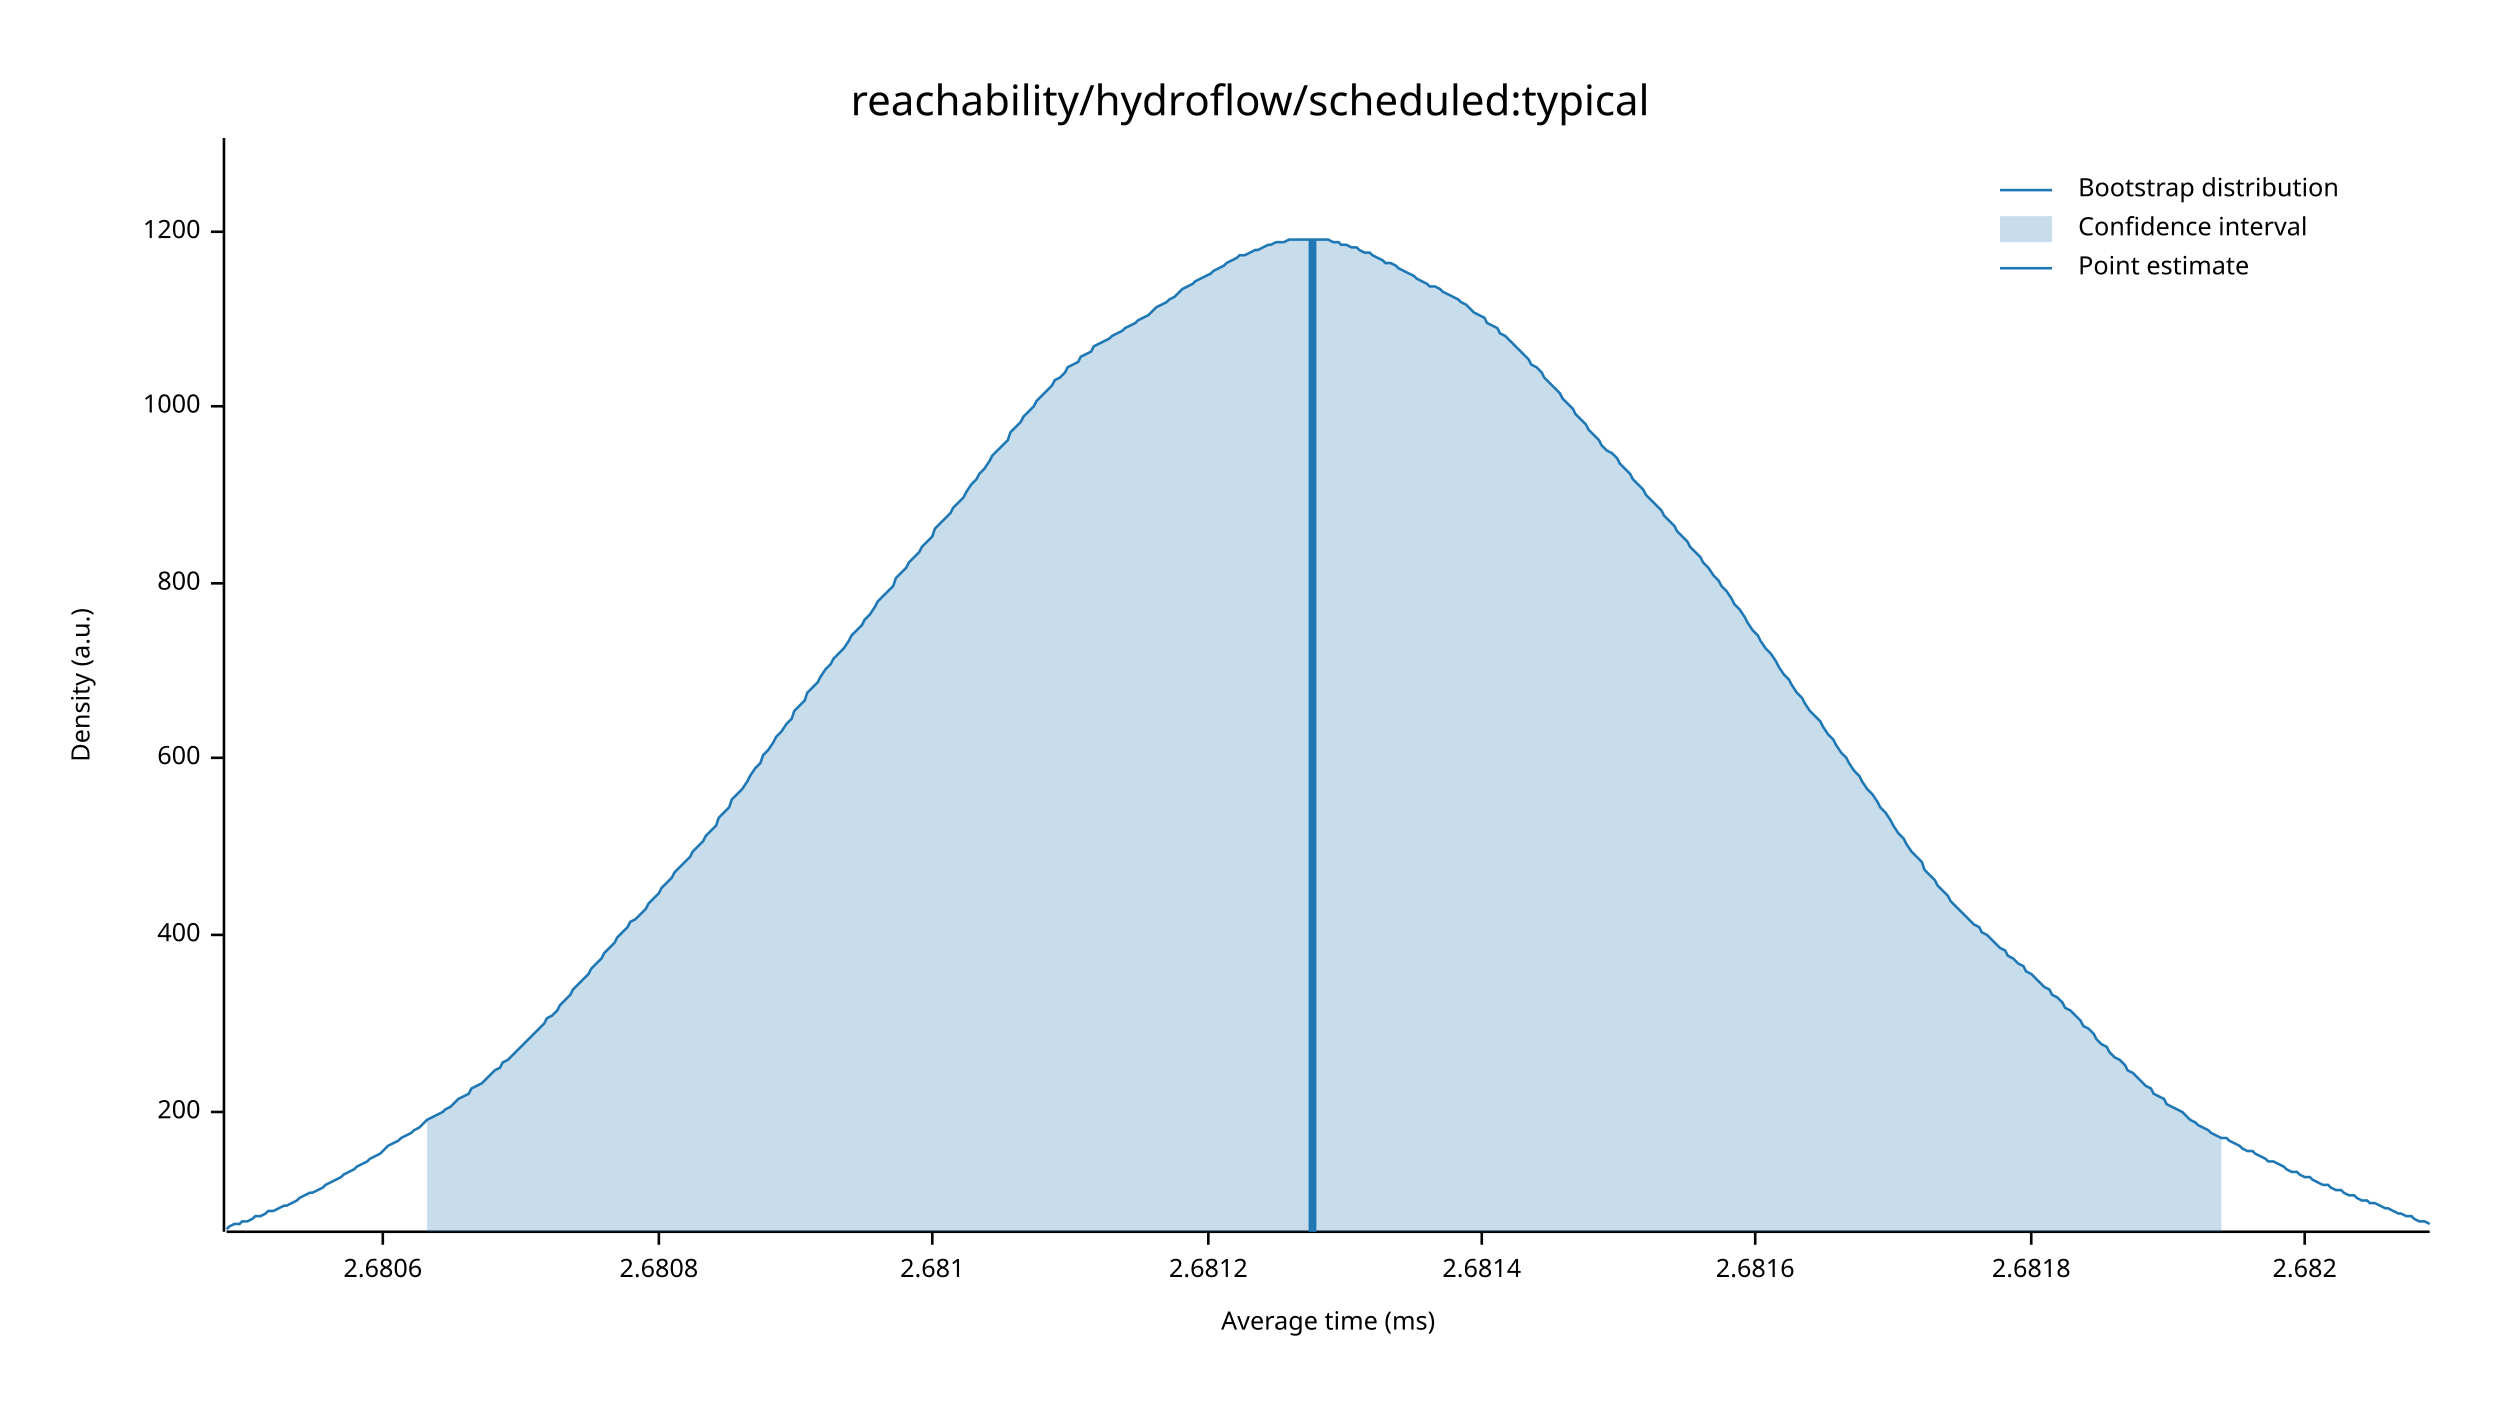
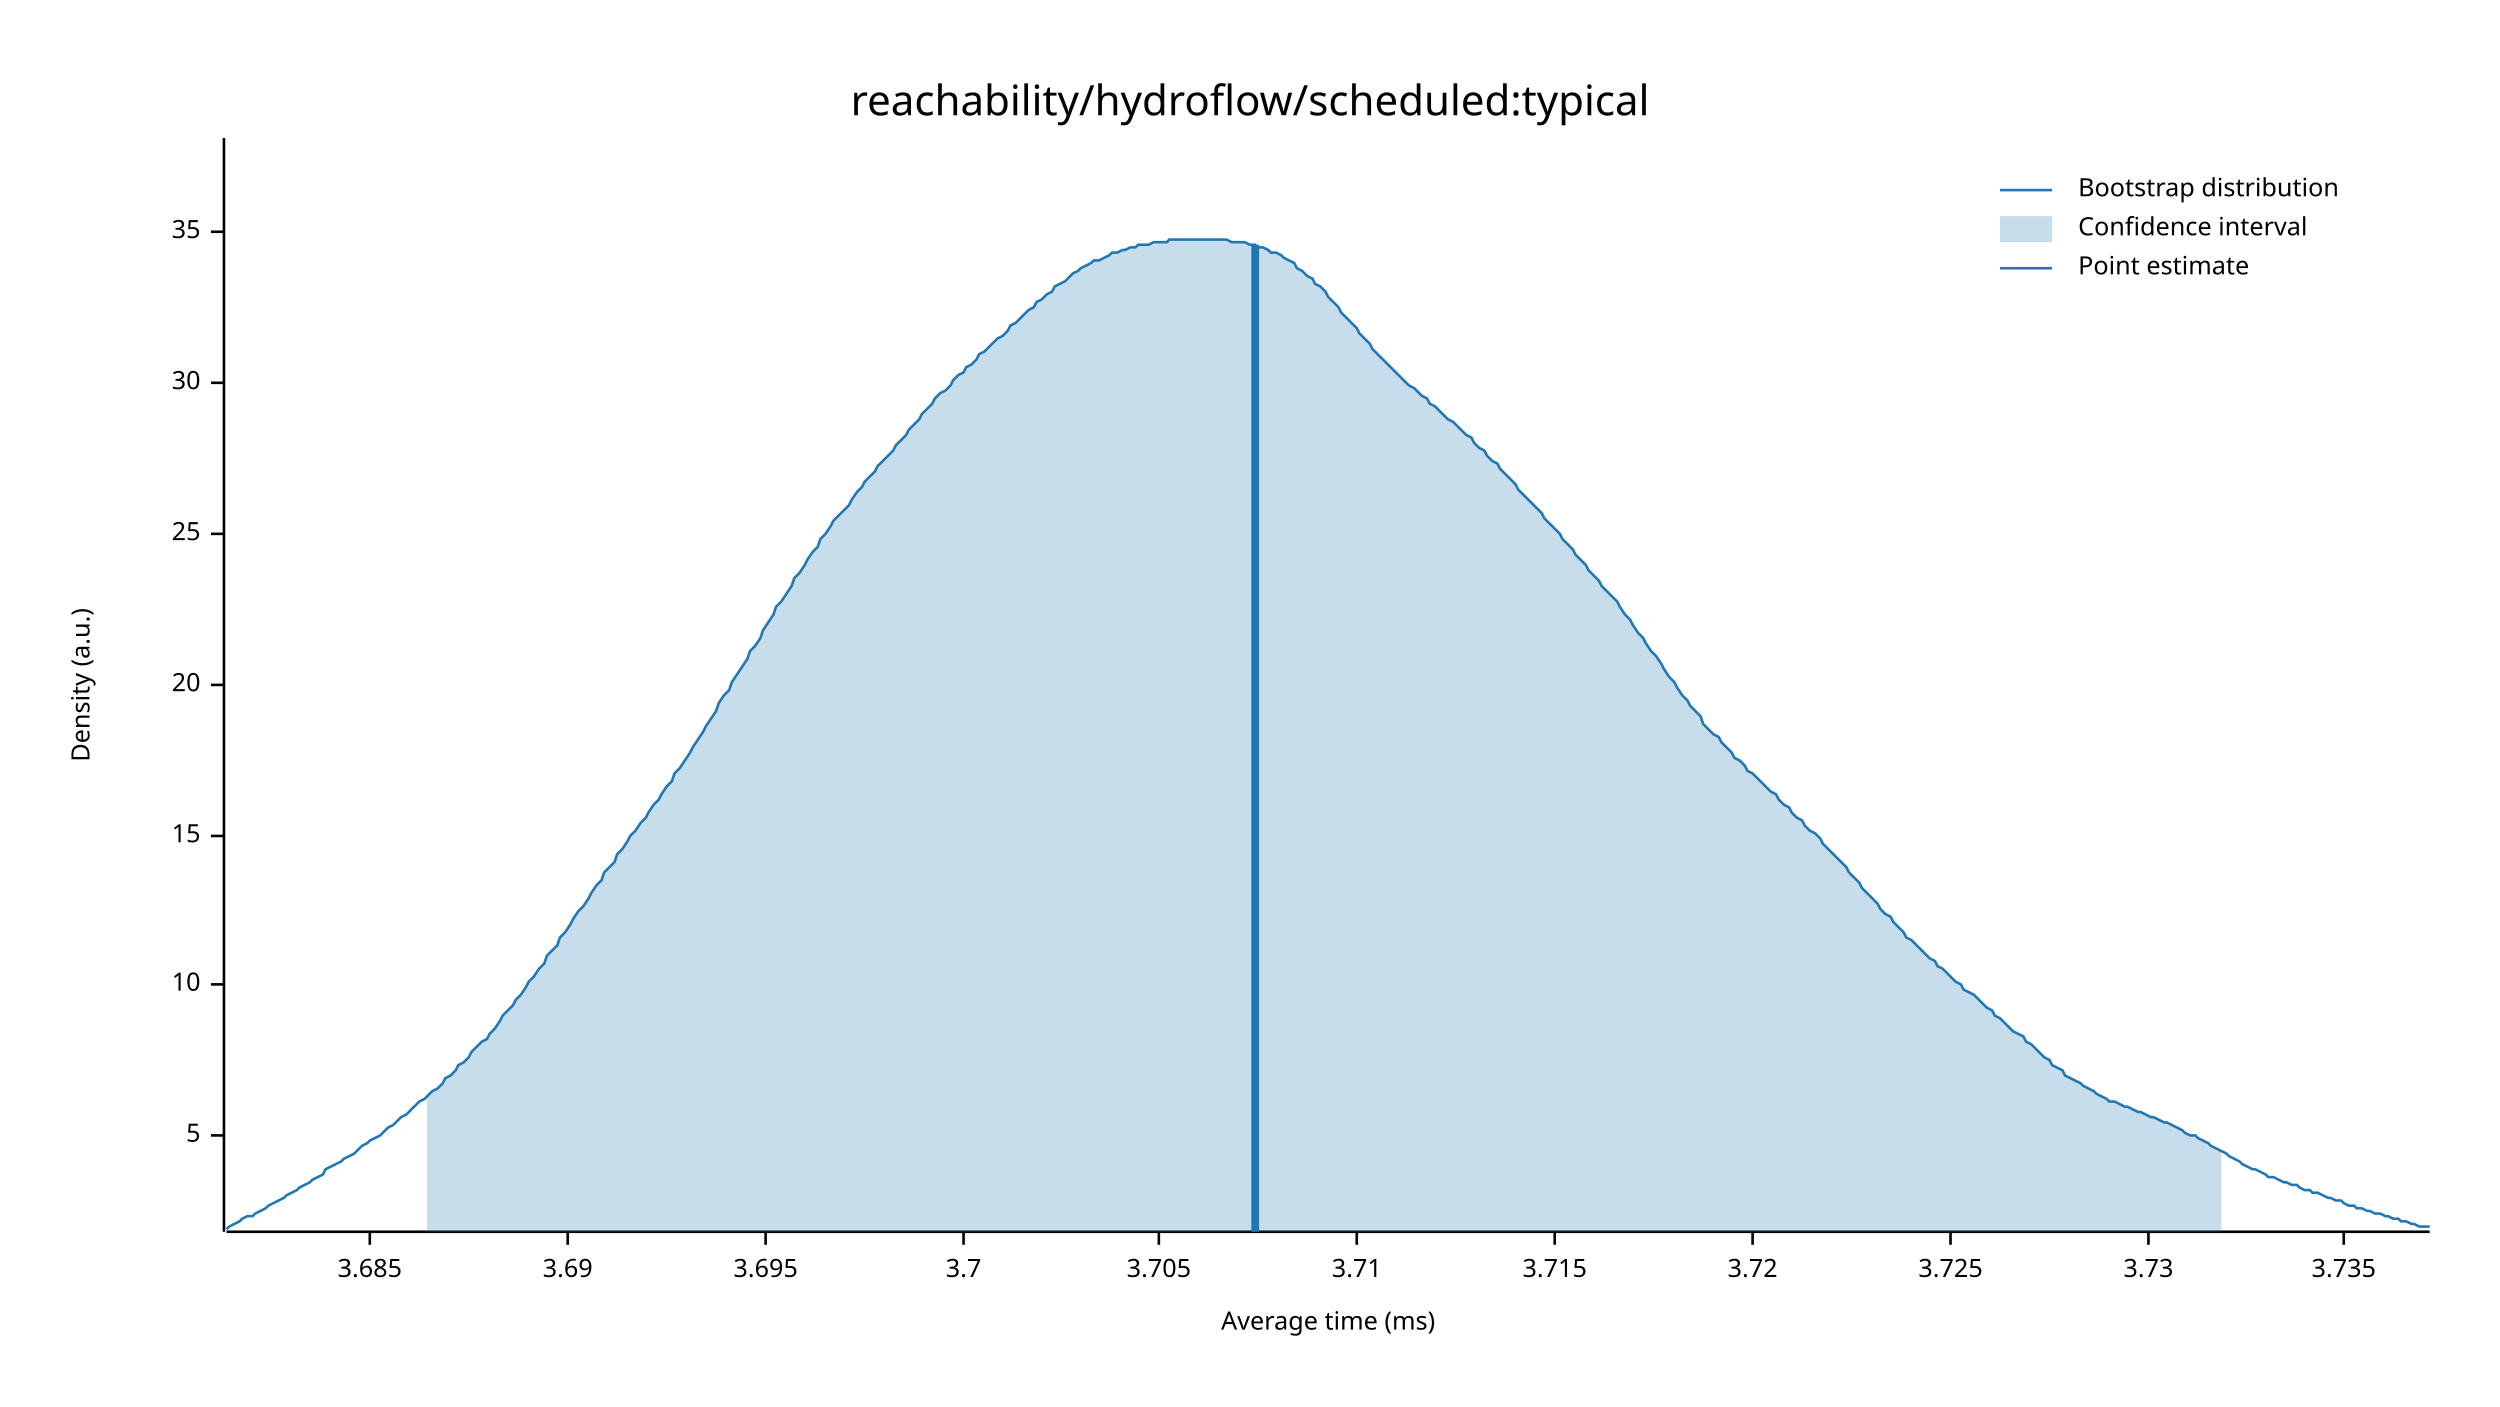
<svg xmlns="http://www.w3.org/2000/svg" width="960" height="540" viewBox="0 0 960 540">
  <text x="480" y="32" dy="0.76em" text-anchor="middle" font-family="sans-serif" font-size="16.129" opacity="1" fill="#000000">
reachability/hydroflow/scheduled:typical
</text>
  <text x="27" y="263" dy="0.76em" text-anchor="middle" font-family="sans-serif" font-size="9.677" opacity="1" fill="#000000" transform="rotate(270, 27, 263)">
Density (a.u.)
</text>
  <text x="510" y="513" dy="-0.5ex" text-anchor="middle" font-family="sans-serif" font-size="9.677" opacity="1" fill="#000000">
Average time (ms)
</text>
  <polyline fill="none" opacity="1" stroke="#000000" stroke-width="1" points="86,53 86,473 " />
-   <text x="77" y="427" dy="0.5ex" text-anchor="end" font-family="sans-serif" font-size="9.677" opacity="1" fill="#000000">
- 200
+   <text x="77" y="436" dy="0.5ex" text-anchor="end" font-family="sans-serif" font-size="9.677" opacity="1" fill="#000000">
+ 5
</text>
-   <polyline fill="none" opacity="1" stroke="#000000" stroke-width="1" points="81,427 86,427 " />
-   <text x="77" y="359" dy="0.5ex" text-anchor="end" font-family="sans-serif" font-size="9.677" opacity="1" fill="#000000">
- 400
+   <polyline fill="none" opacity="1" stroke="#000000" stroke-width="1" points="81,436 86,436 " />
+   <text x="77" y="378" dy="0.5ex" text-anchor="end" font-family="sans-serif" font-size="9.677" opacity="1" fill="#000000">
+ 10
</text>
-   <polyline fill="none" opacity="1" stroke="#000000" stroke-width="1" points="81,359 86,359 " />
-   <text x="77" y="291" dy="0.5ex" text-anchor="end" font-family="sans-serif" font-size="9.677" opacity="1" fill="#000000">
- 600
+   <polyline fill="none" opacity="1" stroke="#000000" stroke-width="1" points="81,378 86,378 " />
+   <text x="77" y="321" dy="0.5ex" text-anchor="end" font-family="sans-serif" font-size="9.677" opacity="1" fill="#000000">
+ 15
</text>
-   <polyline fill="none" opacity="1" stroke="#000000" stroke-width="1" points="81,291 86,291 " />
-   <text x="77" y="224" dy="0.5ex" text-anchor="end" font-family="sans-serif" font-size="9.677" opacity="1" fill="#000000">
- 800
+   <polyline fill="none" opacity="1" stroke="#000000" stroke-width="1" points="81,321 86,321 " />
+   <text x="77" y="263" dy="0.5ex" text-anchor="end" font-family="sans-serif" font-size="9.677" opacity="1" fill="#000000">
+ 20
</text>
-   <polyline fill="none" opacity="1" stroke="#000000" stroke-width="1" points="81,224 86,224 " />
-   <text x="77" y="156" dy="0.5ex" text-anchor="end" font-family="sans-serif" font-size="9.677" opacity="1" fill="#000000">
- 1000
+   <polyline fill="none" opacity="1" stroke="#000000" stroke-width="1" points="81,263 86,263 " />
+   <text x="77" y="205" dy="0.5ex" text-anchor="end" font-family="sans-serif" font-size="9.677" opacity="1" fill="#000000">
+ 25
</text>
-   <polyline fill="none" opacity="1" stroke="#000000" stroke-width="1" points="81,156 86,156 " />
+   <polyline fill="none" opacity="1" stroke="#000000" stroke-width="1" points="81,205 86,205 " />
+   <text x="77" y="147" dy="0.5ex" text-anchor="end" font-family="sans-serif" font-size="9.677" opacity="1" fill="#000000">
+ 30
+ </text>
+   <polyline fill="none" opacity="1" stroke="#000000" stroke-width="1" points="81,147 86,147 " />
  <text x="77" y="89" dy="0.5ex" text-anchor="end" font-family="sans-serif" font-size="9.677" opacity="1" fill="#000000">
- 1200
+ 35
</text>
  <polyline fill="none" opacity="1" stroke="#000000" stroke-width="1" points="81,89 86,89 " />
  <polyline fill="none" opacity="1" stroke="#000000" stroke-width="1" points="87,473 933,473 " />
-   <text x="147" y="483" dy="0.76em" text-anchor="middle" font-family="sans-serif" font-size="9.677" opacity="1" fill="#000000">
- 2.6806
+   <text x="142" y="483" dy="0.76em" text-anchor="middle" font-family="sans-serif" font-size="9.677" opacity="1" fill="#000000">
+ 3.685
</text>
-   <polyline fill="none" opacity="1" stroke="#000000" stroke-width="1" points="147,473 147,478 " />
-   <text x="253" y="483" dy="0.76em" text-anchor="middle" font-family="sans-serif" font-size="9.677" opacity="1" fill="#000000">
- 2.6808
+   <polyline fill="none" opacity="1" stroke="#000000" stroke-width="1" points="142,473 142,478 " />
+   <text x="218" y="483" dy="0.76em" text-anchor="middle" font-family="sans-serif" font-size="9.677" opacity="1" fill="#000000">
+ 3.69
</text>
-   <polyline fill="none" opacity="1" stroke="#000000" stroke-width="1" points="253,473 253,478 " />
-   <text x="358" y="483" dy="0.76em" text-anchor="middle" font-family="sans-serif" font-size="9.677" opacity="1" fill="#000000">
- 2.681
+   <polyline fill="none" opacity="1" stroke="#000000" stroke-width="1" points="218,473 218,478 " />
+   <text x="294" y="483" dy="0.76em" text-anchor="middle" font-family="sans-serif" font-size="9.677" opacity="1" fill="#000000">
+ 3.695
</text>
-   <polyline fill="none" opacity="1" stroke="#000000" stroke-width="1" points="358,473 358,478 " />
-   <text x="464" y="483" dy="0.76em" text-anchor="middle" font-family="sans-serif" font-size="9.677" opacity="1" fill="#000000">
- 2.6812
+   <polyline fill="none" opacity="1" stroke="#000000" stroke-width="1" points="294,473 294,478 " />
+   <text x="370" y="483" dy="0.76em" text-anchor="middle" font-family="sans-serif" font-size="9.677" opacity="1" fill="#000000">
+ 3.7
</text>
-   <polyline fill="none" opacity="1" stroke="#000000" stroke-width="1" points="464,473 464,478 " />
-   <text x="569" y="483" dy="0.76em" text-anchor="middle" font-family="sans-serif" font-size="9.677" opacity="1" fill="#000000">
- 2.6814
+   <polyline fill="none" opacity="1" stroke="#000000" stroke-width="1" points="370,473 370,478 " />
+   <text x="445" y="483" dy="0.76em" text-anchor="middle" font-family="sans-serif" font-size="9.677" opacity="1" fill="#000000">
+ 3.705
</text>
-   <polyline fill="none" opacity="1" stroke="#000000" stroke-width="1" points="569,473 569,478 " />
-   <text x="674" y="483" dy="0.76em" text-anchor="middle" font-family="sans-serif" font-size="9.677" opacity="1" fill="#000000">
- 2.6816
+   <polyline fill="none" opacity="1" stroke="#000000" stroke-width="1" points="445,473 445,478 " />
+   <text x="521" y="483" dy="0.76em" text-anchor="middle" font-family="sans-serif" font-size="9.677" opacity="1" fill="#000000">
+ 3.71
</text>
-   <polyline fill="none" opacity="1" stroke="#000000" stroke-width="1" points="674,473 674,478 " />
-   <text x="780" y="483" dy="0.76em" text-anchor="middle" font-family="sans-serif" font-size="9.677" opacity="1" fill="#000000">
- 2.6818
+   <polyline fill="none" opacity="1" stroke="#000000" stroke-width="1" points="521,473 521,478 " />
+   <text x="597" y="483" dy="0.76em" text-anchor="middle" font-family="sans-serif" font-size="9.677" opacity="1" fill="#000000">
+ 3.715
</text>
-   <polyline fill="none" opacity="1" stroke="#000000" stroke-width="1" points="780,473 780,478 " />
-   <text x="885" y="483" dy="0.76em" text-anchor="middle" font-family="sans-serif" font-size="9.677" opacity="1" fill="#000000">
- 2.682
+   <polyline fill="none" opacity="1" stroke="#000000" stroke-width="1" points="597,473 597,478 " />
+   <text x="673" y="483" dy="0.76em" text-anchor="middle" font-family="sans-serif" font-size="9.677" opacity="1" fill="#000000">
+ 3.72
</text>
-   <polyline fill="none" opacity="1" stroke="#000000" stroke-width="1" points="885,473 885,478 " />
-   <polyline fill="none" opacity="1" stroke="#1F78B4" stroke-width="1" points="87,472 88,471 90,470 92,470 93,469 95,469 97,468 98,467 100,467 102,466 103,465 105,465 107,464 109,463 110,463 112,462 114,461 115,460 117,459 119,458 120,458 122,457 124,456 125,455 127,454 129,453 131,452 132,451 134,450 136,449 137,448 139,447 141,446 142,445 144,444 146,443 148,441 149,440 151,439 153,438 154,437 156,436 158,435 159,434 161,433 163,431 164,430 166,429 168,428 170,427 171,426 173,425 175,423 176,422 178,421 180,420 181,418 183,417 185,416 187,414 188,413 190,411 192,410 193,408 195,407 197,405 198,404 200,402 202,400 203,399 205,397 207,395 209,393 210,391 212,390 214,388 215,386 217,384 219,382 220,380 222,378 224,376 226,374 227,372 229,370 231,368 232,366 234,364 236,362 237,360 239,358 241,356 242,354 244,353 246,351 248,349 249,347 251,345 253,343 254,341 256,339 258,337 259,335 261,333 263,331 265,329 266,327 268,325 270,323 271,321 273,319 275,317 276,314 278,312 280,310 281,307 283,305 285,303 287,300 288,298 290,295 292,293 293,290 295,288 297,285 298,283 300,281 302,278 304,276 305,273 307,271 309,269 310,266 312,264 314,262 315,260 317,257 319,255 320,253 322,251 324,249 326,246 327,244 329,242 331,240 332,238 334,236 336,233 337,231 339,229 341,227 343,225 344,222 346,220 348,218 349,216 351,214 353,212 354,210 356,208 358,206 359,203 361,201 363,199 365,197 366,195 368,193 370,191 371,189 373,186 375,184 376,182 378,180 380,177 381,175 383,173 385,171 387,169 388,166 390,164 392,162 393,160 395,158 397,156 398,154 400,152 402,150 404,148 405,146 407,145 409,143 410,141 412,140 414,139 415,137 417,136 419,135 420,133 422,132 424,131 426,130 427,129 429,128 431,127 432,126 434,125 436,124 437,123 439,122 441,121 443,119 444,118 446,117 448,116 449,115 451,114 453,112 454,111 456,110 458,109 459,108 461,107 463,106 465,105 466,104 468,103 470,102 471,101 473,100 475,99 476,98 478,98 480,97 482,96 483,96 485,95 487,94 488,94 490,93 492,93 493,93 495,92 497,92 498,92 500,92 502,92 504,92 505,92 507,92 509,92 510,92 512,93 514,93 515,94 517,94 519,95 521,95 522,96 524,97 526,97 527,98 529,99 531,100 532,101 534,101 536,102 537,103 539,104 541,105 543,106 544,107 546,108 548,109 549,110 551,110 553,111 554,112 556,113 558,114 560,115 561,116 563,117 565,119 566,120 568,121 570,122 571,124 573,125 575,126 576,128 578,129 580,131 582,133 583,134 585,136 587,138 588,140 590,141 592,143 593,145 595,147 597,149 599,151 600,153 602,155 604,157 605,159 607,161 609,163 610,165 612,167 614,169 615,171 617,173 619,174 621,176 622,178 624,180 626,182 627,184 629,186 631,188 632,190 634,192 636,194 638,196 639,198 641,200 643,202 644,204 646,206 648,208 649,210 651,212 653,214 654,216 656,218 658,221 660,223 661,225 663,227 665,230 666,232 668,234 670,237 671,239 673,242 675,244 676,246 678,249 680,251 682,254 683,256 685,259 687,261 688,263 690,266 692,268 693,270 695,273 697,275 699,277 700,279 702,282 704,284 705,286 707,289 709,291 710,293 712,296 714,298 715,300 717,303 719,305 721,308 722,310 724,312 726,315 727,317 729,320 731,322 732,324 734,327 736,329 738,331 739,334 741,336 743,338 744,340 746,342 748,344 749,346 751,348 753,350 754,351 756,353 758,355 760,356 761,358 763,359 765,361 766,362 768,364 770,365 771,367 773,368 775,370 777,371 778,373 780,374 782,376 783,377 785,379 787,380 788,382 790,383 792,385 793,387 795,388 797,390 799,392 800,394 802,395 804,397 805,399 807,401 809,402 810,404 812,406 814,407 816,409 817,411 819,412 821,414 822,415 824,417 826,418 827,420 829,421 831,422 832,424 834,425 836,426 838,427 839,428 841,430 843,431 844,432 846,433 848,434 849,435 851,436 853,437 855,437 856,438 858,439 860,440 861,441 863,442 865,442 866,443 868,444 870,445 871,446 873,446 875,447 877,448 878,449 880,450 882,450 883,451 885,452 887,452 888,453 890,454 892,455 894,455 895,456 897,457 899,457 900,458 902,459 904,459 905,460 907,461 909,461 910,462 912,462 914,463 916,464 917,464 919,465 921,466 922,466 924,467 926,467 927,468 929,469 931,469 933,470 " />
-   <polygon opacity="0.25" fill="#1F78B4" points="164,430 166,429 168,428 170,427 171,426 173,425 175,423 176,422 178,421 180,420 181,418 183,417 185,416 187,414 188,413 190,411 192,410 193,408 195,407 197,405 198,404 200,402 202,400 203,399 205,397 207,395 209,393 210,391 212,390 214,388 215,386 217,384 219,382 220,380 222,378 224,376 226,374 227,372 229,370 231,368 232,366 234,364 236,362 237,360 239,358 241,356 242,354 244,353 246,351 248,349 249,347 251,345 253,343 254,341 256,339 258,337 259,335 261,333 263,331 265,329 266,327 268,325 270,323 271,321 273,319 275,317 276,314 278,312 280,310 281,307 283,305 285,303 287,300 288,298 290,295 292,293 293,290 295,288 297,285 298,283 300,281 302,278 304,276 305,273 307,271 309,269 310,266 312,264 314,262 315,260 317,257 319,255 320,253 322,251 324,249 326,246 327,244 329,242 331,240 332,238 334,236 336,233 337,231 339,229 341,227 343,225 344,222 346,220 348,218 349,216 351,214 353,212 354,210 356,208 358,206 359,203 361,201 363,199 365,197 366,195 368,193 370,191 371,189 373,186 375,184 376,182 378,180 380,177 381,175 383,173 385,171 387,169 388,166 390,164 392,162 393,160 395,158 397,156 398,154 400,152 402,150 404,148 405,146 407,145 409,143 410,141 412,140 414,139 415,137 417,136 419,135 420,133 422,132 424,131 426,130 427,129 429,128 431,127 432,126 434,125 436,124 437,123 439,122 441,121 443,119 444,118 446,117 448,116 449,115 451,114 453,112 454,111 456,110 458,109 459,108 461,107 463,106 465,105 466,104 468,103 470,102 471,101 473,100 475,99 476,98 478,98 480,97 482,96 483,96 485,95 487,94 488,94 490,93 492,93 493,93 495,92 497,92 498,92 500,92 502,92 504,92 505,92 507,92 509,92 510,92 512,93 514,93 515,94 517,94 519,95 521,95 522,96 524,97 526,97 527,98 529,99 531,100 532,101 534,101 536,102 537,103 539,104 541,105 543,106 544,107 546,108 548,109 549,110 551,110 553,111 554,112 556,113 558,114 560,115 561,116 563,117 565,119 566,120 568,121 570,122 571,124 573,125 575,126 576,128 578,129 580,131 582,133 583,134 585,136 587,138 588,140 590,141 592,143 593,145 595,147 597,149 599,151 600,153 602,155 604,157 605,159 607,161 609,163 610,165 612,167 614,169 615,171 617,173 619,174 621,176 622,178 624,180 626,182 627,184 629,186 631,188 632,190 634,192 636,194 638,196 639,198 641,200 643,202 644,204 646,206 648,208 649,210 651,212 653,214 654,216 656,218 658,221 660,223 661,225 663,227 665,230 666,232 668,234 670,237 671,239 673,242 675,244 676,246 678,249 680,251 682,254 683,256 685,259 687,261 688,263 690,266 692,268 693,270 695,273 697,275 699,277 700,279 702,282 704,284 705,286 707,289 709,291 710,293 712,296 714,298 715,300 717,303 719,305 721,308 722,310 724,312 726,315 727,317 729,320 731,322 732,324 734,327 736,329 738,331 739,334 741,336 743,338 744,340 746,342 748,344 749,346 751,348 753,350 754,351 756,353 758,355 760,356 761,358 763,359 765,361 766,362 768,364 770,365 771,367 773,368 775,370 777,371 778,373 780,374 782,376 783,377 785,379 787,380 788,382 790,383 792,385 793,387 795,388 797,390 799,392 800,394 802,395 804,397 805,399 807,401 809,402 810,404 812,406 814,407 816,409 817,411 819,412 821,414 822,415 824,417 826,418 827,420 829,421 831,422 832,424 834,425 836,426 838,427 839,428 841,430 843,431 844,432 846,433 848,434 849,435 851,436 853,437 853,473 164,473 " />
-   <polyline fill="none" opacity="1" stroke="#1F78B4" stroke-width="3" points="504,473 504,92 " />
+   <polyline fill="none" opacity="1" stroke="#000000" stroke-width="1" points="673,473 673,478 " />
+   <text x="749" y="483" dy="0.76em" text-anchor="middle" font-family="sans-serif" font-size="9.677" opacity="1" fill="#000000">
+ 3.725
+ </text>
+   <polyline fill="none" opacity="1" stroke="#000000" stroke-width="1" points="749,473 749,478 " />
+   <text x="825" y="483" dy="0.76em" text-anchor="middle" font-family="sans-serif" font-size="9.677" opacity="1" fill="#000000">
+ 3.73
+ </text>
+   <polyline fill="none" opacity="1" stroke="#000000" stroke-width="1" points="825,473 825,478 " />
+   <text x="900" y="483" dy="0.76em" text-anchor="middle" font-family="sans-serif" font-size="9.677" opacity="1" fill="#000000">
+ 3.735
+ </text>
+   <polyline fill="none" opacity="1" stroke="#000000" stroke-width="1" points="900,473 900,478 " />
+   <polyline fill="none" opacity="1" stroke="#1F78B4" stroke-width="1" points="87,472 88,471 90,470 92,469 93,468 95,467 97,467 98,466 100,465 102,464 103,463 105,462 107,461 109,460 110,459 112,458 114,457 115,456 117,455 119,454 120,453 122,452 124,451 125,449 127,448 129,447 131,446 132,445 134,444 136,443 137,442 139,440 141,439 142,438 144,437 146,436 148,434 149,433 151,432 153,430 154,429 156,428 158,426 159,425 161,423 163,422 164,421 166,419 168,418 170,416 171,414 173,413 175,411 176,409 178,408 180,406 181,404 183,402 185,400 187,399 188,397 190,395 192,392 193,390 195,388 197,386 198,384 200,382 202,379 203,377 205,375 207,372 209,370 210,367 212,365 214,363 215,360 217,358 219,355 220,353 222,350 224,348 226,345 227,343 229,340 231,338 232,335 234,333 236,331 237,328 239,326 241,323 242,321 244,319 246,316 248,314 249,312 251,309 253,307 254,305 256,302 258,300 259,297 261,295 263,292 265,289 266,287 268,284 270,281 271,279 273,276 275,273 276,270 278,267 280,265 281,262 283,259 285,256 287,253 288,250 290,248 292,245 293,242 295,239 297,236 298,233 300,231 302,228 304,225 305,222 307,220 309,217 310,215 312,212 314,210 315,207 317,205 319,202 320,200 322,198 324,196 326,194 327,192 329,189 331,187 332,185 334,183 336,181 337,179 339,177 341,175 343,173 344,171 346,169 348,167 349,165 351,163 353,161 354,159 356,157 358,155 359,153 361,151 363,150 365,148 366,146 368,144 370,143 371,141 373,140 375,138 376,136 378,135 380,133 381,132 383,130 385,129 387,127 388,125 390,124 392,122 393,121 395,119 397,118 398,116 400,115 402,113 404,112 405,110 407,109 409,108 410,107 412,105 414,104 415,103 417,102 419,101 420,100 422,100 424,99 426,98 427,97 429,97 431,96 432,96 434,95 436,95 437,94 439,94 441,94 443,93 444,93 446,93 448,93 449,92 451,92 453,92 454,92 456,92 458,92 459,92 461,92 463,92 465,92 466,92 468,92 470,92 471,92 473,93 475,93 476,93 478,93 480,94 482,94 483,95 485,95 487,96 488,97 490,97 492,98 493,99 495,100 497,101 498,103 500,104 502,106 504,107 505,109 507,110 509,112 510,114 512,116 514,118 515,120 517,122 519,124 521,126 522,128 524,130 526,132 527,134 529,136 531,138 532,139 534,141 536,143 537,144 539,146 541,148 543,149 544,150 546,152 548,153 549,155 551,156 553,158 554,159 556,161 558,162 560,164 561,165 563,167 565,168 566,170 568,172 570,173 571,175 573,177 575,178 576,180 578,182 580,184 582,186 583,188 585,190 587,192 588,193 590,195 592,197 593,199 595,201 597,203 599,205 600,207 602,209 604,211 605,213 607,215 609,217 610,219 612,221 614,223 615,225 617,227 619,229 621,231 622,233 624,236 626,238 627,240 629,243 631,245 632,247 634,250 636,252 638,255 639,257 641,260 643,262 644,264 646,267 648,269 649,271 651,273 653,275 654,278 656,280 658,282 660,283 661,285 663,287 665,289 666,291 668,292 670,294 671,296 673,297 675,299 676,300 678,302 680,304 682,305 683,307 685,309 687,310 688,312 690,314 692,315 693,317 695,319 697,320 699,322 700,324 702,326 704,328 705,329 707,331 709,333 710,335 712,337 714,339 715,341 717,343 719,345 721,347 722,349 724,351 726,352 727,354 729,356 731,358 732,360 734,361 736,363 738,365 739,366 741,368 743,369 744,371 746,372 748,374 749,375 751,377 753,378 754,380 756,381 758,382 760,384 761,385 763,387 765,388 766,390 768,391 770,393 771,394 773,396 775,397 777,398 778,400 780,401 782,403 783,404 785,406 787,407 788,409 790,410 792,411 793,413 795,414 797,415 799,416 800,417 802,418 804,419 805,420 807,421 809,422 810,423 812,423 814,424 816,425 817,425 819,426 821,427 822,427 824,428 826,429 827,429 829,430 831,431 832,431 834,432 836,433 838,434 839,435 841,436 843,436 844,437 846,438 848,439 849,440 851,441 853,442 855,443 856,444 858,445 860,446 861,447 863,448 865,449 866,449 868,450 870,451 871,452 873,452 875,453 877,454 878,454 880,455 882,455 883,456 885,457 887,457 888,458 890,458 892,459 894,460 895,460 897,461 899,461 900,462 902,463 904,463 905,464 907,464 909,465 910,465 912,466 914,466 916,467 917,467 919,468 921,468 922,469 924,469 926,470 927,470 929,471 931,471 933,471 " />
+   <polygon opacity="0.25" fill="#1F78B4" points="164,421 166,419 168,418 170,416 171,414 173,413 175,411 176,409 178,408 180,406 181,404 183,402 185,400 187,399 188,397 190,395 192,392 193,390 195,388 197,386 198,384 200,382 202,379 203,377 205,375 207,372 209,370 210,367 212,365 214,363 215,360 217,358 219,355 220,353 222,350 224,348 226,345 227,343 229,340 231,338 232,335 234,333 236,331 237,328 239,326 241,323 242,321 244,319 246,316 248,314 249,312 251,309 253,307 254,305 256,302 258,300 259,297 261,295 263,292 265,289 266,287 268,284 270,281 271,279 273,276 275,273 276,270 278,267 280,265 281,262 283,259 285,256 287,253 288,250 290,248 292,245 293,242 295,239 297,236 298,233 300,231 302,228 304,225 305,222 307,220 309,217 310,215 312,212 314,210 315,207 317,205 319,202 320,200 322,198 324,196 326,194 327,192 329,189 331,187 332,185 334,183 336,181 337,179 339,177 341,175 343,173 344,171 346,169 348,167 349,165 351,163 353,161 354,159 356,157 358,155 359,153 361,151 363,150 365,148 366,146 368,144 370,143 371,141 373,140 375,138 376,136 378,135 380,133 381,132 383,130 385,129 387,127 388,125 390,124 392,122 393,121 395,119 397,118 398,116 400,115 402,113 404,112 405,110 407,109 409,108 410,107 412,105 414,104 415,103 417,102 419,101 420,100 422,100 424,99 426,98 427,97 429,97 431,96 432,96 434,95 436,95 437,94 439,94 441,94 443,93 444,93 446,93 448,93 449,92 451,92 453,92 454,92 456,92 458,92 459,92 461,92 463,92 465,92 466,92 468,92 470,92 471,92 473,93 475,93 476,93 478,93 480,94 482,94 483,95 485,95 487,96 488,97 490,97 492,98 493,99 495,100 497,101 498,103 500,104 502,106 504,107 505,109 507,110 509,112 510,114 512,116 514,118 515,120 517,122 519,124 521,126 522,128 524,130 526,132 527,134 529,136 531,138 532,139 534,141 536,143 537,144 539,146 541,148 543,149 544,150 546,152 548,153 549,155 551,156 553,158 554,159 556,161 558,162 560,164 561,165 563,167 565,168 566,170 568,172 570,173 571,175 573,177 575,178 576,180 578,182 580,184 582,186 583,188 585,190 587,192 588,193 590,195 592,197 593,199 595,201 597,203 599,205 600,207 602,209 604,211 605,213 607,215 609,217 610,219 612,221 614,223 615,225 617,227 619,229 621,231 622,233 624,236 626,238 627,240 629,243 631,245 632,247 634,250 636,252 638,255 639,257 641,260 643,262 644,264 646,267 648,269 649,271 651,273 653,275 654,278 656,280 658,282 660,283 661,285 663,287 665,289 666,291 668,292 670,294 671,296 673,297 675,299 676,300 678,302 680,304 682,305 683,307 685,309 687,310 688,312 690,314 692,315 693,317 695,319 697,320 699,322 700,324 702,326 704,328 705,329 707,331 709,333 710,335 712,337 714,339 715,341 717,343 719,345 721,347 722,349 724,351 726,352 727,354 729,356 731,358 732,360 734,361 736,363 738,365 739,366 741,368 743,369 744,371 746,372 748,374 749,375 751,377 753,378 754,380 756,381 758,382 760,384 761,385 763,387 765,388 766,390 768,391 770,393 771,394 773,396 775,397 777,398 778,400 780,401 782,403 783,404 785,406 787,407 788,409 790,410 792,411 793,413 795,414 797,415 799,416 800,417 802,418 804,419 805,420 807,421 809,422 810,423 812,423 814,424 816,425 817,425 819,426 821,427 822,427 824,428 826,429 827,429 829,430 831,431 832,431 834,432 836,433 838,434 839,435 841,436 843,436 844,437 846,438 848,439 849,440 851,441 853,442 853,473 164,473 " />
+   <polyline fill="none" opacity="1" stroke="#1F78B4" stroke-width="3" points="482,473 482,94 " />
  <text x="798" y="68" dy="0.76em" text-anchor="start" font-family="sans-serif" font-size="9.677" opacity="1" fill="#000000">
Bootstrap distribution
</text>
  <text x="798" y="83" dy="0.76em" text-anchor="start" font-family="sans-serif" font-size="9.677" opacity="1" fill="#000000">
Confidence interval
</text>
  <text x="798" y="98" dy="0.76em" text-anchor="start" font-family="sans-serif" font-size="9.677" opacity="1" fill="#000000">
Point estimate
</text>
  <polyline fill="none" opacity="1" stroke="#1F78B4" stroke-width="1" points="768,73 788,73 " />
  <rect x="768" y="83" width="20" height="10" opacity="0.25" fill="#1F78B4" stroke="none" />
  <polyline fill="none" opacity="1" stroke="#1F78B4" stroke-width="1" points="768,103 788,103 " />
</svg>
